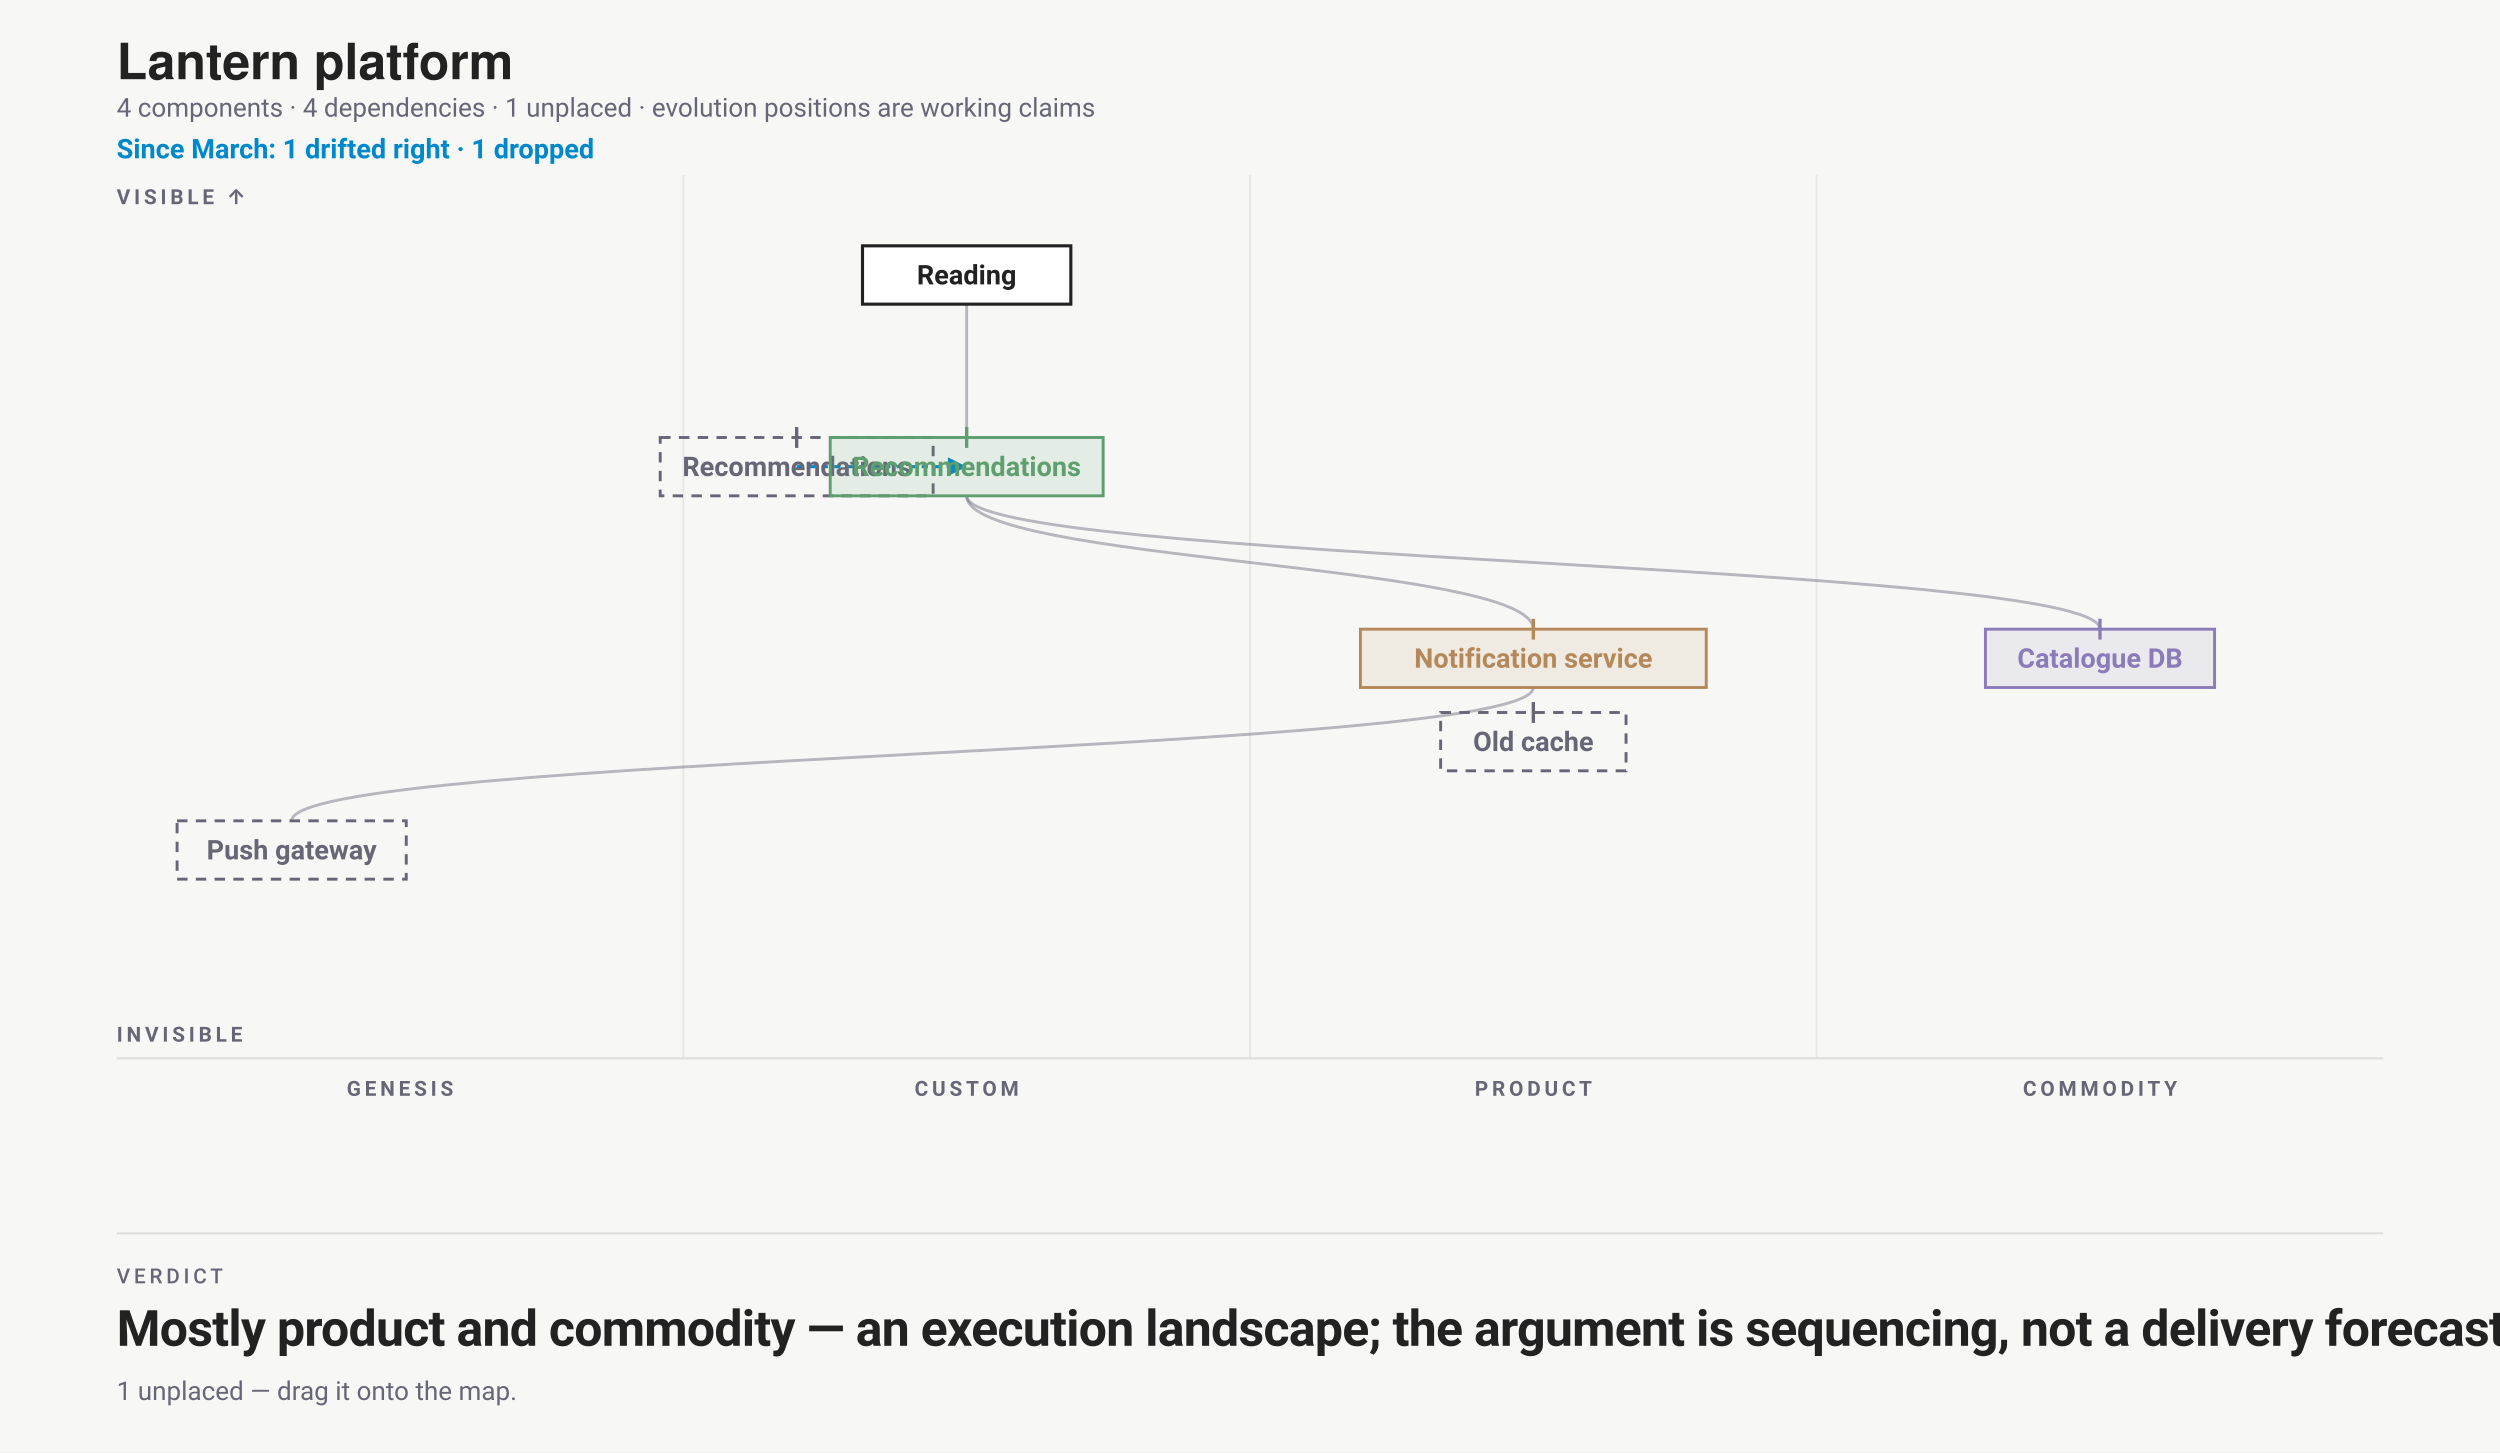
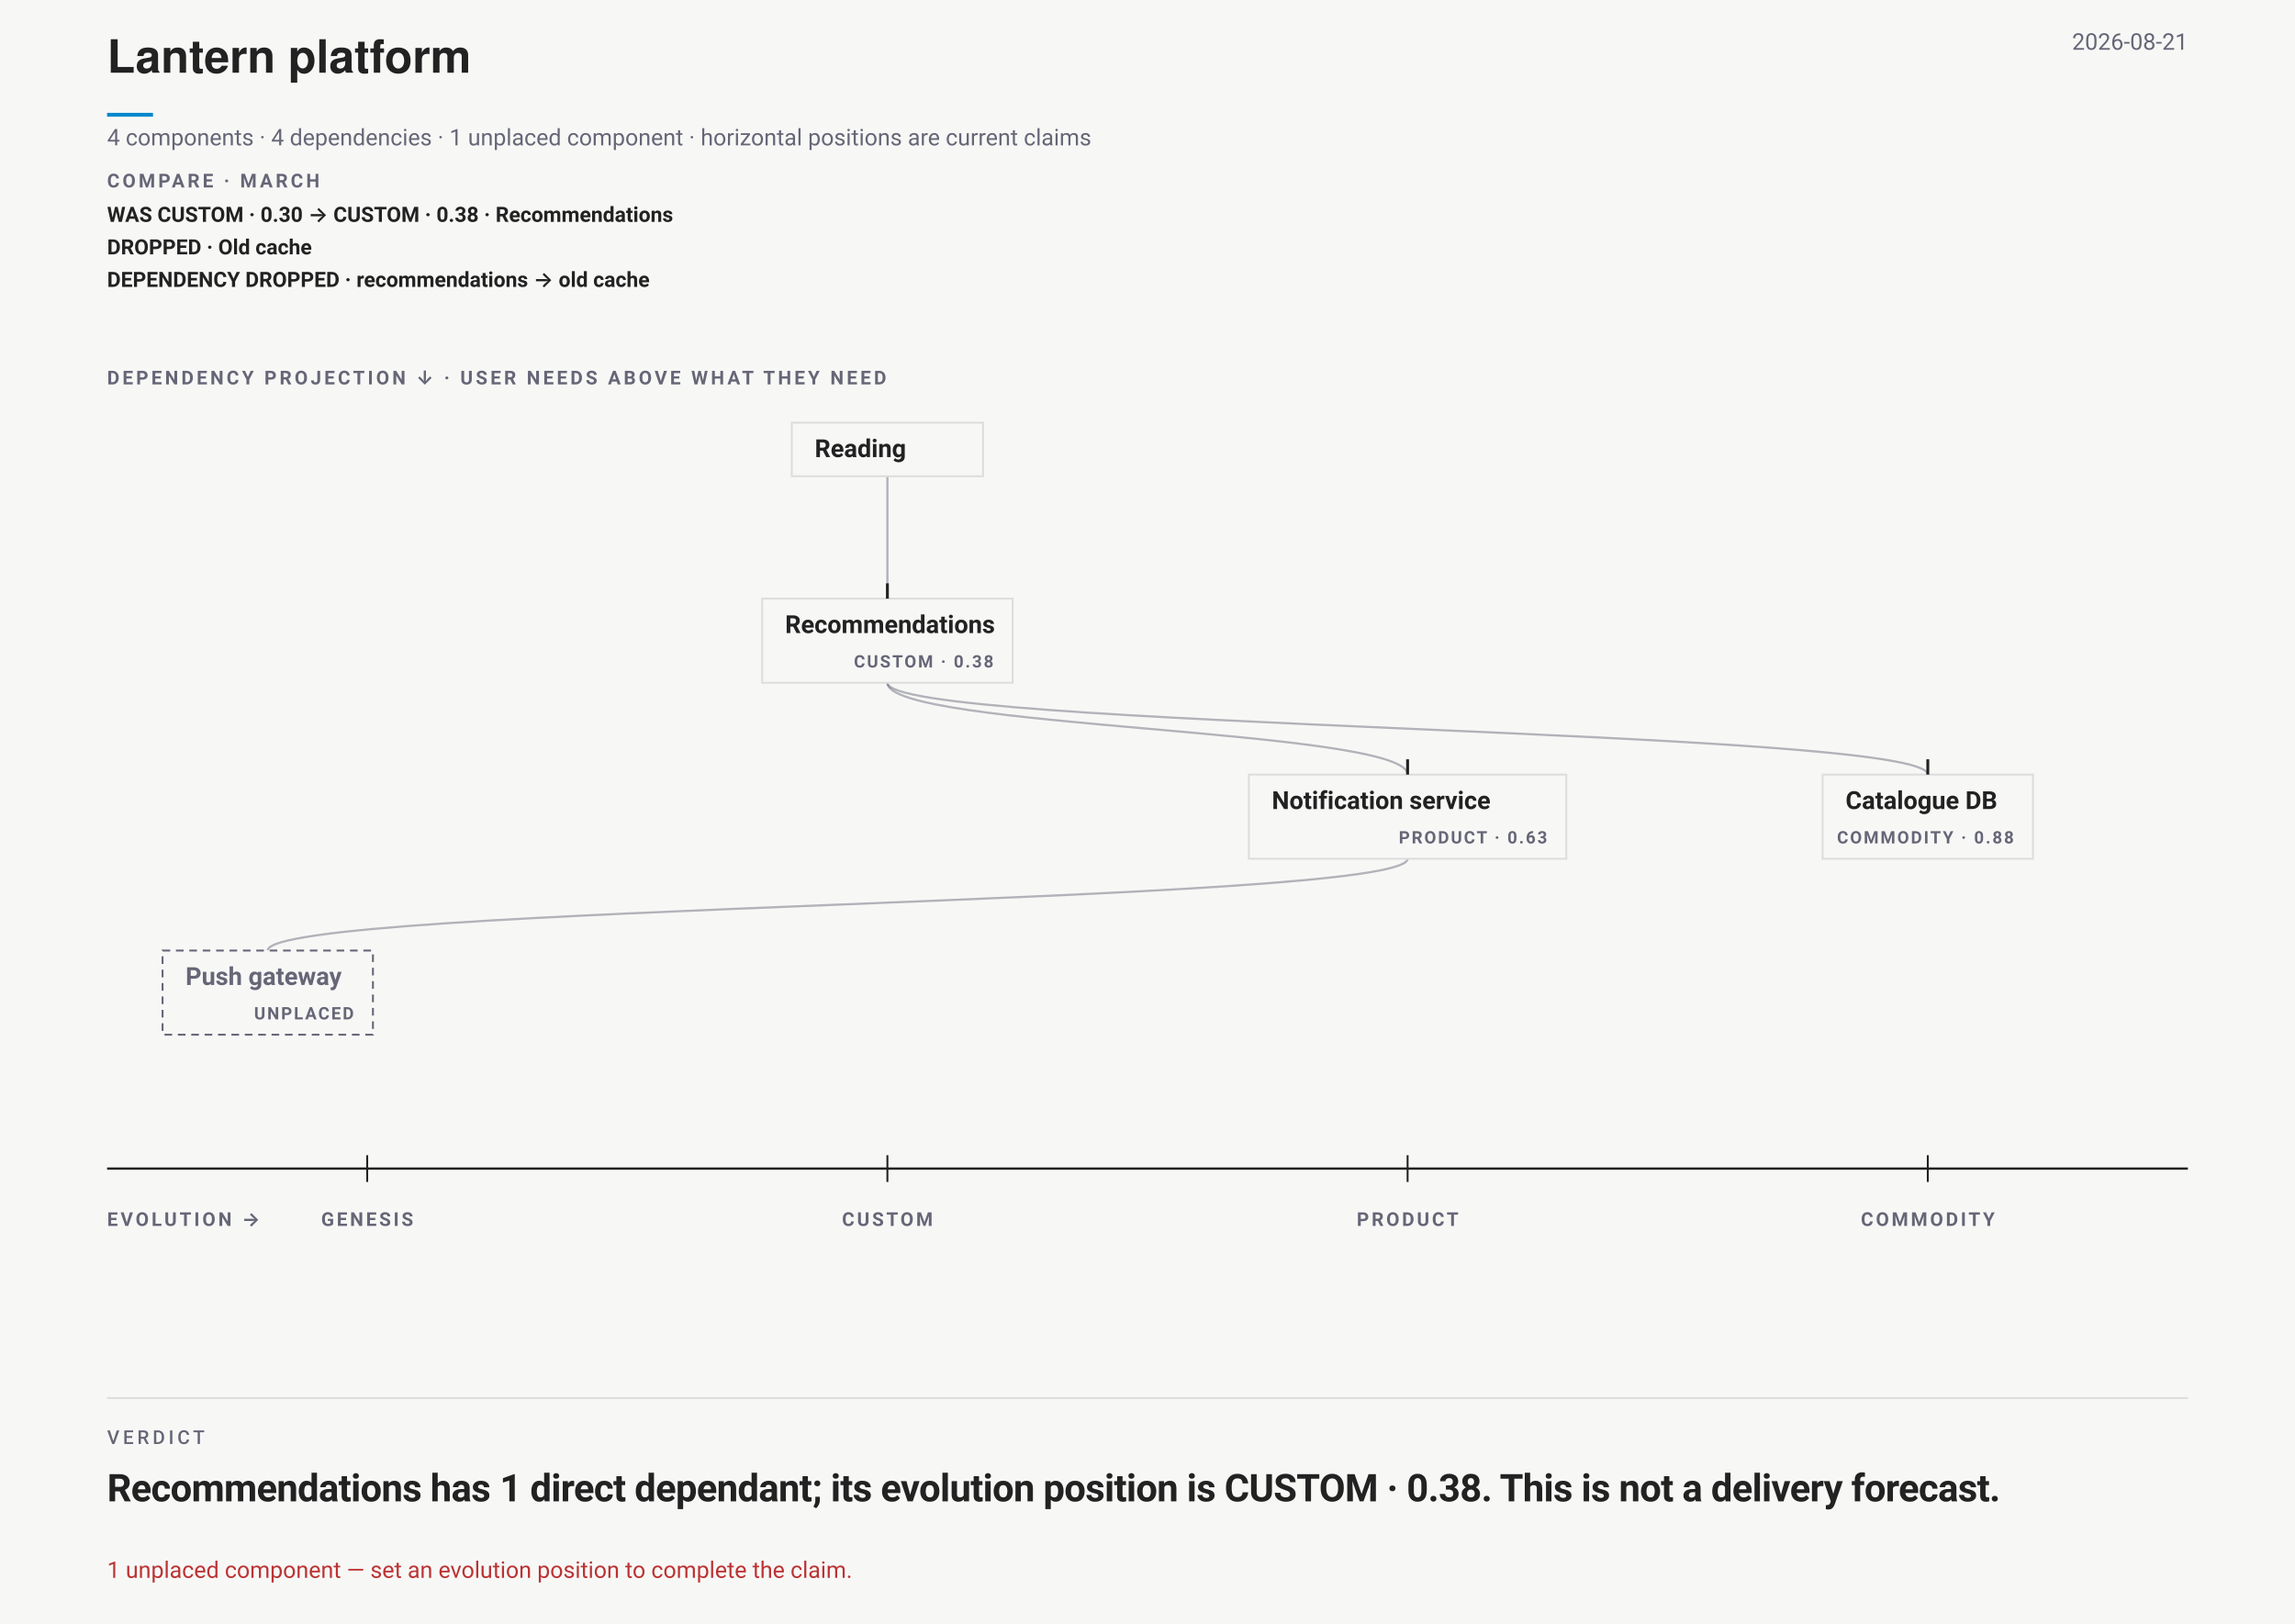
- <svg xmlns="http://www.w3.org/2000/svg" width="1200" height="697" viewBox="0 0 1200 697" font-family="-apple-system,BlinkMacSystemFont,'Segoe UI',Roboto,sans-serif">
-   <rect width="1200" height="697" fill="#f7f8f6" />
+ <svg xmlns="http://www.w3.org/2000/svg" data-wardley-strategic-field="" width="1200" height="849" viewBox="0 0 1200 849" font-family="-apple-system,BlinkMacSystemFont,'Segoe UI',Roboto,sans-serif">
+   <rect width="1200" height="849" fill="#f7f8f6" />
  <text x="56" y="38" font-family="'Helvetica Neue',Helvetica,'Segoe UI',Roboto,sans-serif" font-size="24" font-weight="700" fill="#222">Lantern platform</text>
-   <text x="56" y="56" font-size="12.5" fill="#667">4 components · 4 dependencies · 1 unplaced · evolution positions are working claims</text>
-   <text x="56" y="76" font-size="13" font-weight="600" fill="#08c">Since March: 1 drifted right · 1 dropped</text>
-   <g transform="translate(0 84)">
-     <text x="192" y="442" font-size="10" text-anchor="middle" font-weight="700" letter-spacing="1.8" fill="#667">GENESIS</text>
-     <line x1="328" y1="0" x2="328" y2="424" stroke="#ddd" stroke-opacity=".6" />
-     <text x="464" y="442" font-size="10" text-anchor="middle" font-weight="700" letter-spacing="1.8" fill="#667">CUSTOM</text>
-     <line x1="600" y1="0" x2="600" y2="424" stroke="#ddd" stroke-opacity=".6" />
-     <text x="736" y="442" font-size="10" text-anchor="middle" font-weight="700" letter-spacing="1.8" fill="#667">PRODUCT</text>
-     <line x1="872" y1="0" x2="872" y2="424" stroke="#ddd" stroke-opacity=".6" />
-     <text x="1008" y="442" font-size="10" text-anchor="middle" font-weight="700" letter-spacing="1.8" fill="#667">COMMODITY</text>
-     <line x1="56" y1="424" x2="1144" y2="424" stroke="#ddd" />
-     <text x="56" y="14" font-size="10" font-weight="700" letter-spacing="1.8" fill="#667">VISIBLE ↑</text>
-     <text x="56" y="416" font-size="10" font-weight="700" letter-spacing="1.8" fill="#667">INVISIBLE</text>
-     <g class="drift-arrow">
-       <line x1="382.4" y1="140" x2="464" y2="140" stroke="#08c" stroke-width="1.5" stroke-dasharray="3 3" />
-       <path d="M 464 140 l -9 -4.5 l 0 9 z" fill="#08c" />
+   <line data-document-accent="" x1="56" y1="60" x2="80" y2="60" stroke="#08c" stroke-width="2" />
+   <text x="1144" y="26" text-anchor="end" font-size="12" fill="#667">2026-08-21</text>
+   <text x="56" y="76" font-size="12" fill="#667">4 components · 4 dependencies · 1 unplaced component · horizontal positions are current claims</text>
+   <g data-strategic-diff="" aria-label="Comparison with March">
+     <text x="56" y="98" font-size="10" font-weight="700" letter-spacing="1.5" fill="#667">COMPARE · MARCH</text>
+     <text x="56" y="116" font-size="11" font-weight="600" fill="#222">WAS CUSTOM · 0.30 → CUSTOM · 0.38 · Recommendations</text>
+     <text x="56" y="133" font-size="11" font-weight="600" fill="#222">DROPPED · Old cache</text>
+     <text x="56" y="150" font-size="11" font-weight="600" fill="#222">DEPENDENCY DROPPED · recommendations → old cache</text>
+   </g>
+   <g data-wardley-strategic-field="" data-dependency-projection="" transform="translate(0 187)">
+     <text x="56" y="14" font-size="10" font-weight="700" letter-spacing="1.5" fill="#667">DEPENDENCY PROJECTION ↓ · USER NEEDS ABOVE WHAT THEY NEED</text>
+     <path class="edge" d="M 464 62 C 464 94, 464 94, 464 126" fill="none" stroke="#667" stroke-opacity=".48" stroke-width="1.15" />
+     <path class="edge" d="M 464 170 C 464 194, 736 194, 736 218" fill="none" stroke="#667" stroke-opacity=".48" stroke-width="1.15" />
+     <path class="edge" d="M 736 262 C 736 286, 140 286, 140 310" fill="none" stroke="#667" stroke-opacity=".48" stroke-width="1.15" />
+     <path class="edge" d="M 464 170 C 464 194, 1008 194, 1008 218" fill="none" stroke="#667" stroke-opacity=".48" stroke-width="1.15" />
+     <g data-strategic-inventory="" data-components="4" data-dependencies="4">
+       <g data-drag="evo" data-name="Recommendations" data-line="2" data-strategic-node="W01" aria-label="Recommendations. Evolution CUSTOM · 0.38. Needs Notification service, Catalogue DB. Needed by Reading.">
+         <rect class="strategic-label-plane" x="398.5" y="126" width="131" height="44" fill="#f7f8f6" stroke="#ddd" stroke-width="1" />
+         <line data-evolution-pin="" data-authored-x="0.375" x1="464" y1="118" x2="464" y2="126" stroke="#222" stroke-width="1.5" />
+         <rect data-edit="stage" data-line="2" data-raw="custom" x="398.5" y="126" width="131" height="44" fill="#f7f8f6" fill-opacity="0" tabindex="0" role="button" aria-label="Cycle evolution stage: Recommendations" />
+         <text x="410.5" y="144" font-size="13" font-weight="650" fill="#222" data-edit="name" data-line="2" data-raw="Recommendations" tabindex="0" role="button" aria-label="Rename component: Recommendations">Recommendations</text>
+         <text x="519.5" y="162" text-anchor="end" font-size="9" font-weight="700" letter-spacing=".9" fill="#667" pointer-events="none">CUSTOM · 0.38</text>
+       </g>
+       <g data-drag="evo" data-name="Notification service" data-line="3" data-strategic-node="W02" aria-label="Notification service. Evolution PRODUCT · 0.63. Needs Push gateway. Needed by Recommendations.">
+         <rect class="strategic-label-plane" x="653" y="218" width="166" height="44" fill="#f7f8f6" stroke="#ddd" stroke-width="1" />
+         <line data-evolution-pin="" data-authored-x="0.625" x1="736" y1="210" x2="736" y2="218" stroke="#222" stroke-width="1.5" />
+         <rect data-edit="stage" data-line="3" data-raw="product" x="653" y="218" width="166" height="44" fill="#f7f8f6" fill-opacity="0" tabindex="0" role="button" aria-label="Cycle evolution stage: Notification service" />
+         <text x="665" y="236" font-size="13" font-weight="650" fill="#222" data-edit="name" data-line="3" data-raw="Notification service" tabindex="0" role="button" aria-label="Rename component: Notification service">Notification service</text>
+         <text x="809" y="254" text-anchor="end" font-size="9" font-weight="700" letter-spacing=".9" fill="#667" pointer-events="none">PRODUCT · 0.63</text>
+       </g>
+       <g data-drag="evo" data-name="Catalogue DB" data-line="4" data-strategic-node="W03" aria-label="Catalogue DB. Evolution COMMODITY · 0.88. Needed by Recommendations.">
+         <rect class="strategic-label-plane" x="953" y="218" width="110" height="44" fill="#f7f8f6" stroke="#ddd" stroke-width="1" />
+         <line data-evolution-pin="" data-authored-x="0.875" x1="1008" y1="210" x2="1008" y2="218" stroke="#222" stroke-width="1.5" />
+         <rect data-edit="stage" data-line="4" data-raw="commodity" x="953" y="218" width="110" height="44" fill="#f7f8f6" fill-opacity="0" tabindex="0" role="button" aria-label="Cycle evolution stage: Catalogue DB" />
+         <text x="965" y="236" font-size="13" font-weight="650" fill="#222" data-edit="name" data-line="4" data-raw="Catalogue DB" tabindex="0" role="button" aria-label="Rename component: Catalogue DB">Catalogue DB</text>
+         <text x="1053" y="254" text-anchor="end" font-size="9" font-weight="700" letter-spacing=".9" fill="#667" pointer-events="none">COMMODITY · 0.88</text>
+       </g>
+       <g data-drag="evo" data-name="Push gateway" data-line="5" data-strategic-node="W04" aria-label="Push gateway. Evolution UNPLACED. Needed by Notification service.">
+         <rect class="strategic-label-plane" x="85" y="310" width="110" height="44" fill="#f7f8f6" stroke="#667" stroke-width="1" stroke-dasharray="4 3" />
+         <text x="97" y="328" font-size="13" font-weight="650" fill="#667" data-edit="name" data-line="5" data-raw="Push gateway" tabindex="0" role="button" aria-label="Rename component: Push gateway">Push gateway</text>
+         <text x="185" y="346" text-anchor="end" font-size="9" font-weight="700" letter-spacing=".9" fill="#667" pointer-events="none">UNPLACED</text>
+       </g>
+       <g class="strategic-anchor" data-source-line="1" aria-label="Reading. User need. Needs Recommendations.">
+         <rect class="strategic-label-plane" x="414" y="34" width="100" height="28" fill="#f7f8f6" stroke="#ddd" stroke-width="1" />
+         <text x="426" y="52" font-size="13" font-weight="650" fill="#222" data-edit="anchor" data-line="1" data-raw="Reading" tabindex="0" role="button" aria-label="Rename user need: Reading">Reading</text>
+       </g>
    </g>
-     <g class="ghost moved-ghost">
-       <rect x="316.9" y="126" width="131" height="28" rx="0" fill="none" stroke="#667" stroke-width="1.4" stroke-dasharray="5 4" />
-       <text x="382.4" y="144.5" text-anchor="middle" font-size="13" font-weight="600" fill="#667">Recommendations</text>
-       <line data-evolution-pin="" x1="382.4" y1="121" x2="382.4" y2="131" stroke="#667" stroke-width="1.6" />
-     </g>
-     <g class="ghost dropped-ghost">
-       <rect x="691.5" y="258" width="89" height="28" rx="0" fill="none" stroke="#667" stroke-width="1.4" stroke-dasharray="5 4" />
-       <text x="736" y="276.5" text-anchor="middle" font-size="13" font-weight="600" fill="#667">Old cache</text>
-       <line data-evolution-pin="" x1="736" y1="253" x2="736" y2="263" stroke="#667" stroke-width="1.6" />
-     </g>
-     <path class="edge" d="M 464 62 C 464 94, 464 94, 464 126" fill="none" stroke="#667" stroke-opacity=".45" stroke-width="1.4" />
-     <path class="edge" d="M 464 154 C 464 186, 736 186, 736 218" fill="none" stroke="#667" stroke-opacity=".45" stroke-width="1.4" />
-     <path class="edge" d="M 736 246 C 736 278, 140 278, 140 310" fill="none" stroke="#667" stroke-opacity=".45" stroke-width="1.4" />
-     <path class="edge" d="M 464 154 C 464 186, 1008 186, 1008 218" fill="none" stroke="#667" stroke-opacity=".45" stroke-width="1.4" />
-     <g data-drag="evo" data-name="Recommendations" data-line="2">
-       <rect x="398.5" y="126" width="131" height="28" rx="0" fill="#5E9E6F1F" stroke="#5E9E6F" stroke-width="1.4" data-edit="stage" data-line="2" data-raw="custom" tabindex="0" role="button" aria-label="Cycle evolution stage: Recommendations" />
-       <text x="464" y="144.5" text-anchor="middle" font-size="13" font-weight="600" fill="#5E9E6F" data-edit="name" data-line="2" data-raw="Recommendations" tabindex="0" role="button" aria-label="Rename component: Recommendations">Recommendations</text>
-       <line data-evolution-pin="" x1="464" y1="121" x2="464" y2="131" stroke="#5E9E6F" stroke-width="1.6" />
-     </g>
-     <g data-drag="evo" data-name="Notification service" data-line="3">
-       <rect x="653" y="218" width="166" height="28" rx="0" fill="#B5885A1F" stroke="#B5885A" stroke-width="1.4" data-edit="stage" data-line="3" data-raw="product" tabindex="0" role="button" aria-label="Cycle evolution stage: Notification service" />
-       <text x="736" y="236.5" text-anchor="middle" font-size="13" font-weight="600" fill="#B5885A" data-edit="name" data-line="3" data-raw="Notification service" tabindex="0" role="button" aria-label="Rename component: Notification service">Notification service</text>
-       <line data-evolution-pin="" x1="736" y1="213" x2="736" y2="223" stroke="#B5885A" stroke-width="1.6" />
-     </g>
-     <g data-drag="evo" data-name="Catalogue DB" data-line="4">
-       <rect x="953" y="218" width="110" height="28" rx="0" fill="#8B7BB81F" stroke="#8B7BB8" stroke-width="1.4" data-edit="stage" data-line="4" data-raw="commodity" tabindex="0" role="button" aria-label="Cycle evolution stage: Catalogue DB" />
-       <text x="1008" y="236.5" text-anchor="middle" font-size="13" font-weight="600" fill="#8B7BB8" data-edit="name" data-line="4" data-raw="Catalogue DB" tabindex="0" role="button" aria-label="Rename component: Catalogue DB">Catalogue DB</text>
-       <line data-evolution-pin="" x1="1008" y1="213" x2="1008" y2="223" stroke="#8B7BB8" stroke-width="1.6" />
-     </g>
-     <g data-drag="evo" data-name="Push gateway" data-line="5">
-       <rect x="85" y="310" width="110" height="28" rx="0" fill="none" stroke="#667" stroke-width="1.4" stroke-dasharray="5 4" />
-       <text x="140" y="328.5" text-anchor="middle" font-size="13" font-weight="600" fill="#667" data-edit="name" data-line="5" data-raw="Push gateway" tabindex="0" role="button" aria-label="Rename component: Push gateway">Push gateway</text>
-     </g>
-     <g class="anchor">
-       <rect x="414" y="34" width="100" height="28" rx="0" fill="#fff" stroke="#222" stroke-width="1.5" />
-       <text x="464" y="52.5" text-anchor="middle" font-size="13" font-weight="600" fill="#222" data-edit="anchor" data-line="1" data-raw="Reading" tabindex="0" role="button" aria-label="Rename anchor: Reading">Reading</text>
+     <g data-evolution-ruler="">
+       <line x1="56" y1="424" x2="1144" y2="424" stroke="#222" stroke-width="1.2" />
+       <text x="56" y="454" font-size="10" font-weight="700" letter-spacing="1.4" fill="#667">EVOLUTION →</text>
+       <line x1="192" y1="417" x2="192" y2="431" stroke="#222" stroke-width="1" />
+       <text x="192" y="454" text-anchor="middle" font-size="10" font-weight="700" letter-spacing="1.3" fill="#667">GENESIS</text>
+       <line x1="464" y1="417" x2="464" y2="431" stroke="#222" stroke-width="1" />
+       <text x="464" y="454" text-anchor="middle" font-size="10" font-weight="700" letter-spacing="1.3" fill="#667">CUSTOM</text>
+       <line x1="736" y1="417" x2="736" y2="431" stroke="#222" stroke-width="1" />
+       <text x="736" y="454" text-anchor="middle" font-size="10" font-weight="700" letter-spacing="1.3" fill="#667">PRODUCT</text>
+       <line x1="1008" y1="417" x2="1008" y2="431" stroke="#222" stroke-width="1" />
+       <text x="1008" y="454" text-anchor="middle" font-size="10" font-weight="700" letter-spacing="1.3" fill="#667">COMMODITY</text>
    </g>
  </g>
-   <line x1="56" y1="592" x2="1144" y2="592" stroke="#ddd" />
-   <text xml:space="preserve" x="56" y="616" font-family="-apple-system,BlinkMacSystemFont,'Segoe UI',Roboto,sans-serif" font-size="10" font-weight="500" letter-spacing="1.8" fill="#667">VERDICT</text>
-   <text xml:space="preserve" x="56" y="646" font-family="-apple-system,BlinkMacSystemFont,'Segoe UI',Roboto,sans-serif" font-size="24" font-weight="700" letter-spacing="-0.36" fill="#222">Mostly product and commodity — an execution landscape; the argument is sequencing, not a delivery forecast.</text>
-   <text x="56" y="672" font-size="12.5" fill="#667">1 unplaced — drag it onto the map.</text>
+   <line x1="56" y1="731" x2="1144" y2="731" stroke="#ddd" />
+   <text xml:space="preserve" x="56" y="755" font-family="-apple-system,BlinkMacSystemFont,'Segoe UI',Roboto,sans-serif" font-size="10" font-weight="500" letter-spacing="1.8" fill="#667">VERDICT</text>
+   <text xml:space="preserve" x="56" y="785" font-family="-apple-system,BlinkMacSystemFont,'Segoe UI',Roboto,sans-serif" font-size="20" font-weight="700" letter-spacing="-0.3" fill="#222">Recommendations has <tspan class="vfig" fill="#222">1 direct dependant</tspan>; its evolution position is CUSTOM · 0.38. This is not a delivery forecast.</text>
+   <text x="56" y="825" font-size="12" fill="#b33">1 unplaced component — set an evolution position to complete the claim.</text>
</svg>
